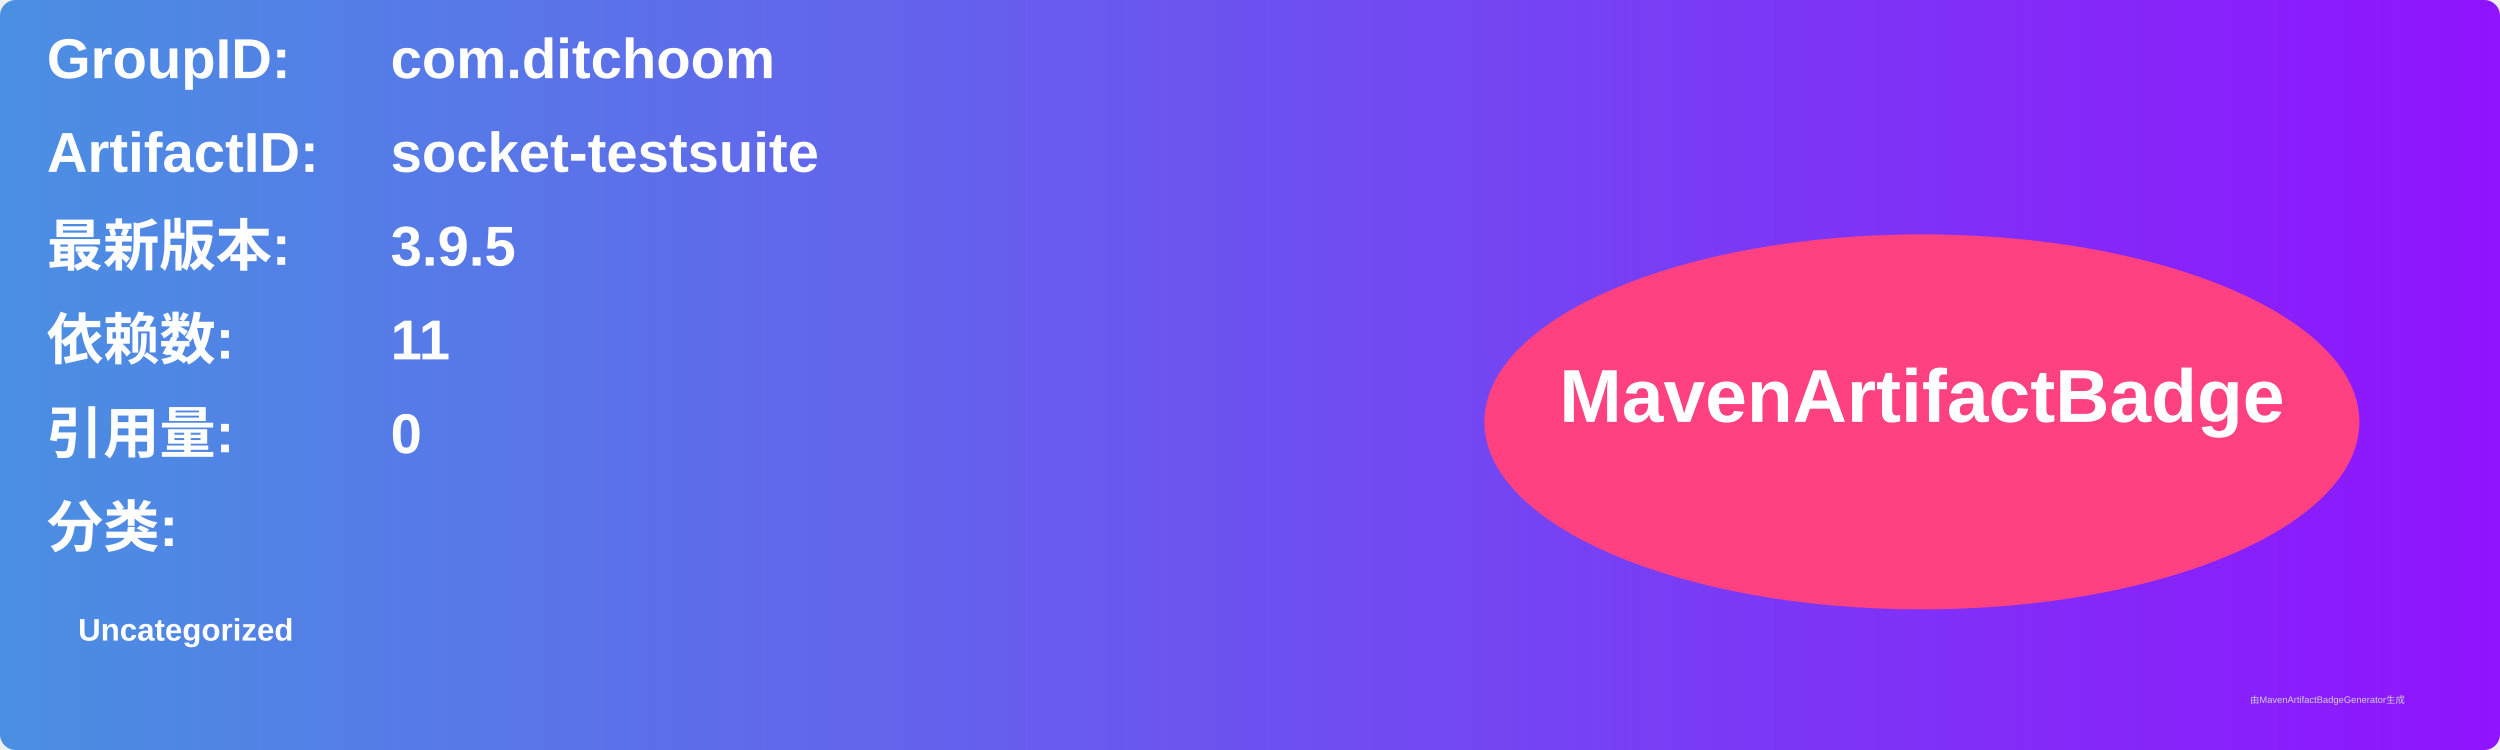
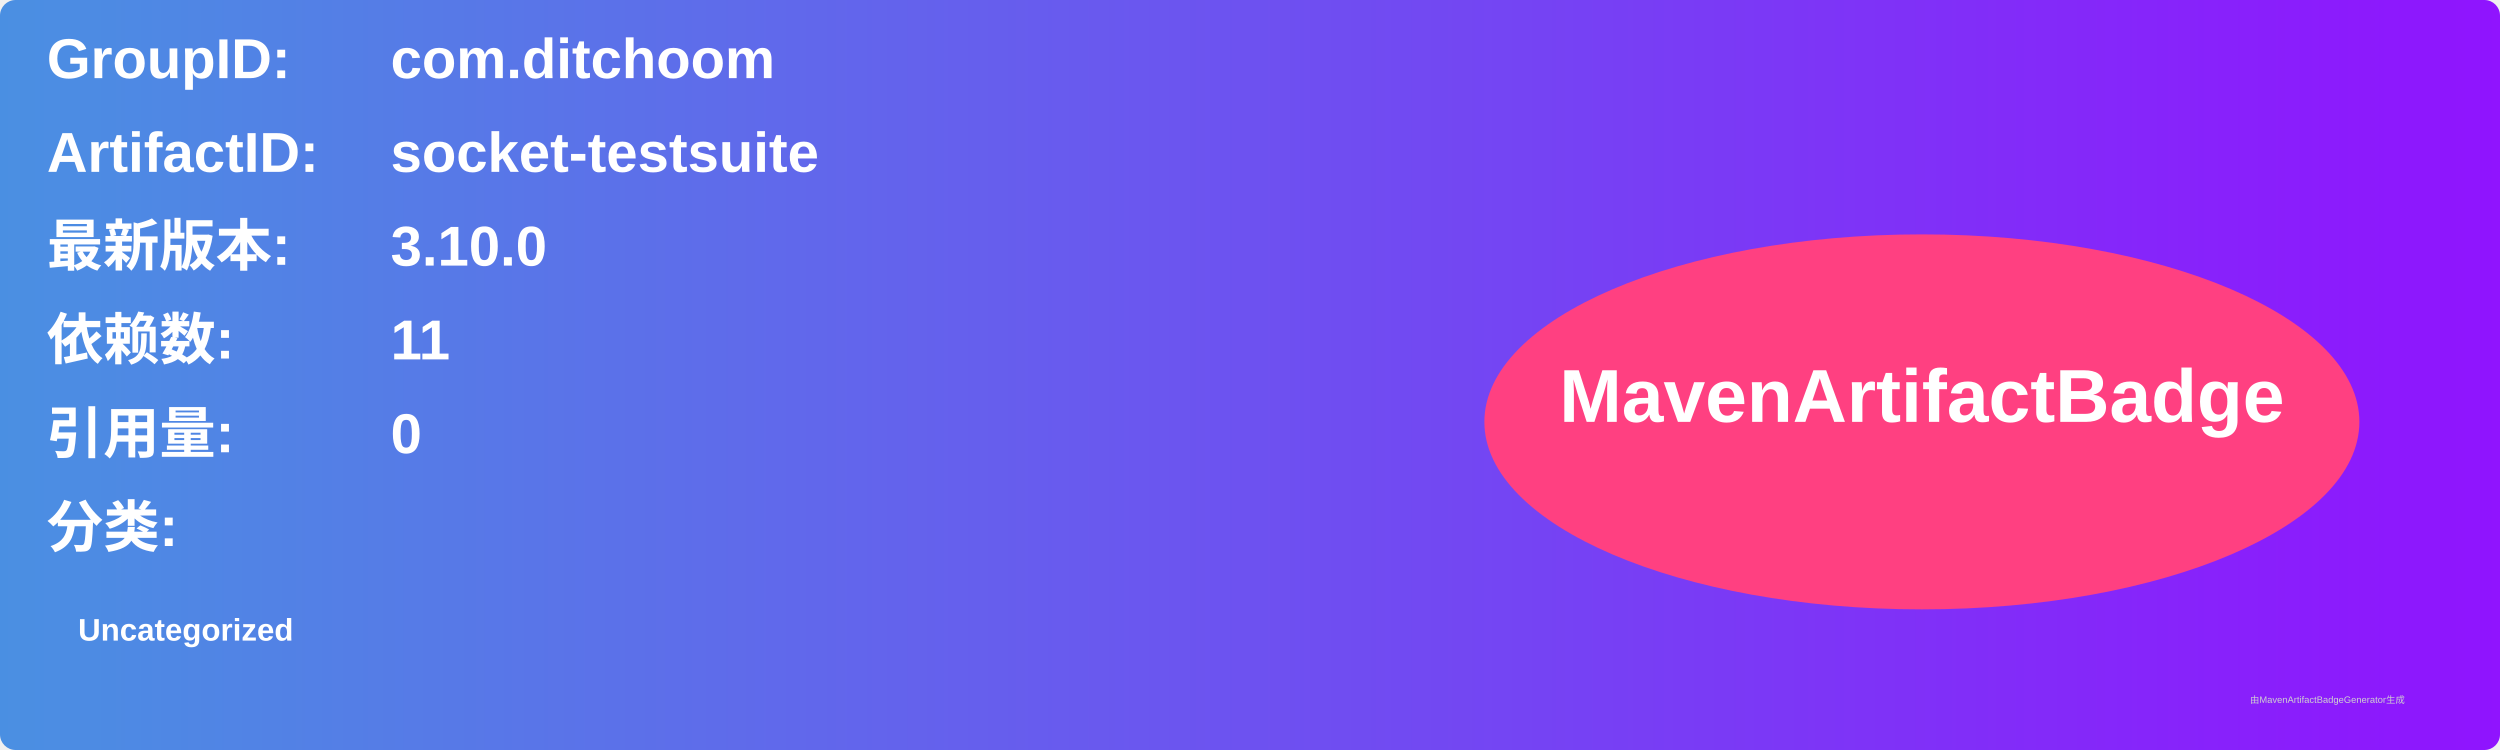
<svg xmlns="http://www.w3.org/2000/svg" width="800" height="240" viewBox="0 0 800 240">
  <linearGradient id="grad" x1="0%" y1="0%" x2="100%" y2="0%">
    <stop offset="0%" stop-color="#4a90e2" />
    <stop offset="100%" stop-color="#9013fe" />
  </linearGradient>
  <rect width="100%" height="100%" rx="5" ry="5" fill="url(#grad)" />
  <g transform="translate(15, 15)">
    <text x="0" y="10" font-family="Arial" font-size="18" fill="white" font-weight="bold" width="260">GroupID:</text>
    <text x="110" y="10" font-family="Arial" font-size="18" fill="white" font-weight="bold" width="460">com.ditchoom</text>
    <text x="0" y="40" font-family="Arial" font-size="18" fill="white" font-weight="bold" width="260">ArtifactID:</text>
    <text x="110" y="40" font-family="Arial" font-size="18" fill="white" font-weight="bold" width="460">socket-testsuite</text>
    <text x="0" y="70" font-family="Arial" font-size="18" fill="white" font-weight="bold">最新版本:</text>
    <text x="110" y="70" font-family="Arial" font-size="18" fill="white" font-weight="bold">
-       <tspan font-weight="bold">3.9.5</tspan>
+       <tspan font-weight="bold">3.10.0</tspan>
    </text>
    <text x="0" y="100" font-family="Arial" font-size="18" fill="white" font-weight="bold">依赖数: </text>
    <text x="110" y="100" font-family="Arial" font-size="18" fill="white">
      <tspan font-weight="bold">11</tspan>
    </text>
    <text x="0" y="130" font-family="Arial" font-size="18" fill="white" font-weight="bold">引用量: </text>
    <text x="110" y="130" font-family="Arial" font-size="18" fill="white">
      <tspan font-weight="bold">0</tspan>
    </text>
    <text x="0" y="160" font-family="Arial" font-size="18" fill="white" font-weight="bold">分类:</text>
    <text x="10" y="190" font-family="Arial" font-size="10" fill="white">
      <tspan font-weight="bold">Uncategorized</tspan>
    </text>
    <ellipse cx="600" cy="120" rx="140" ry="60" fill="#ff4081" />
    <text x="600" y="120" text-anchor="middle" font-family="Arial" font-size="24" fill="white" font-weight="bold">MavenArtifactBadge</text>
  </g>
  <text x="720" y="225" font-family="Arial" font-size="3" fill="#d0d0d0">由MavenArtifactBadgeGenerator生成</text>
</svg>
